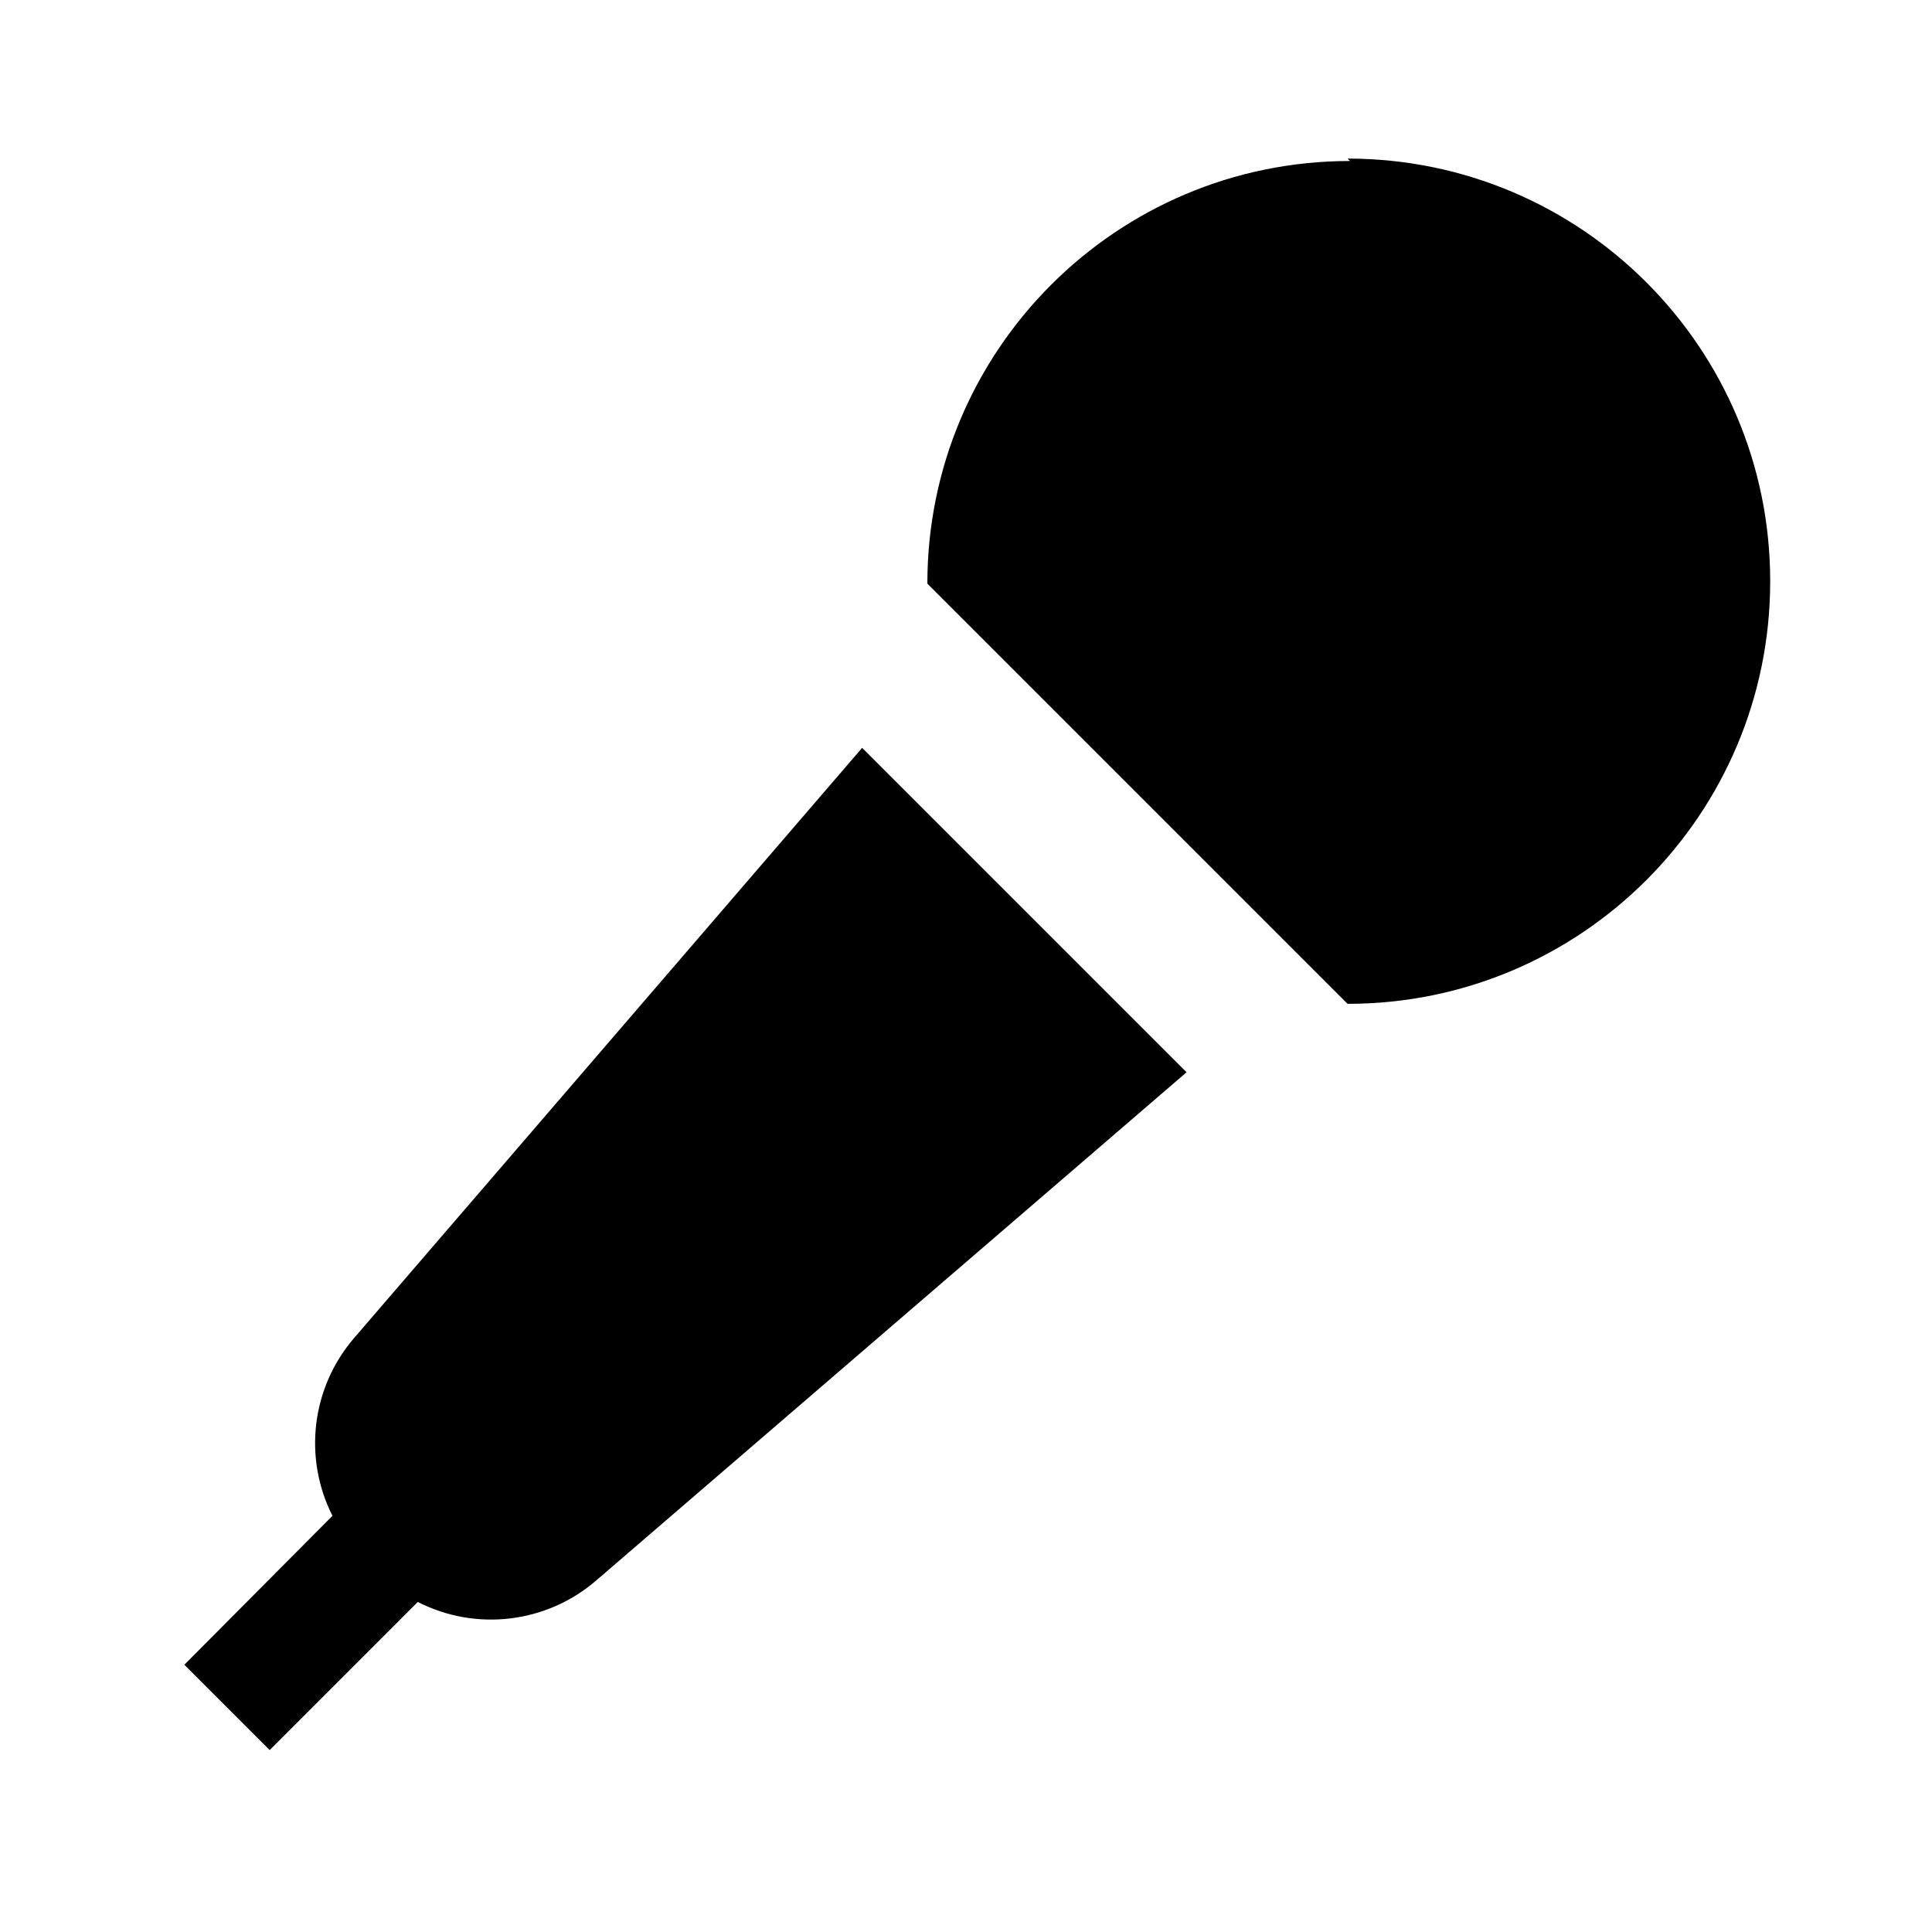
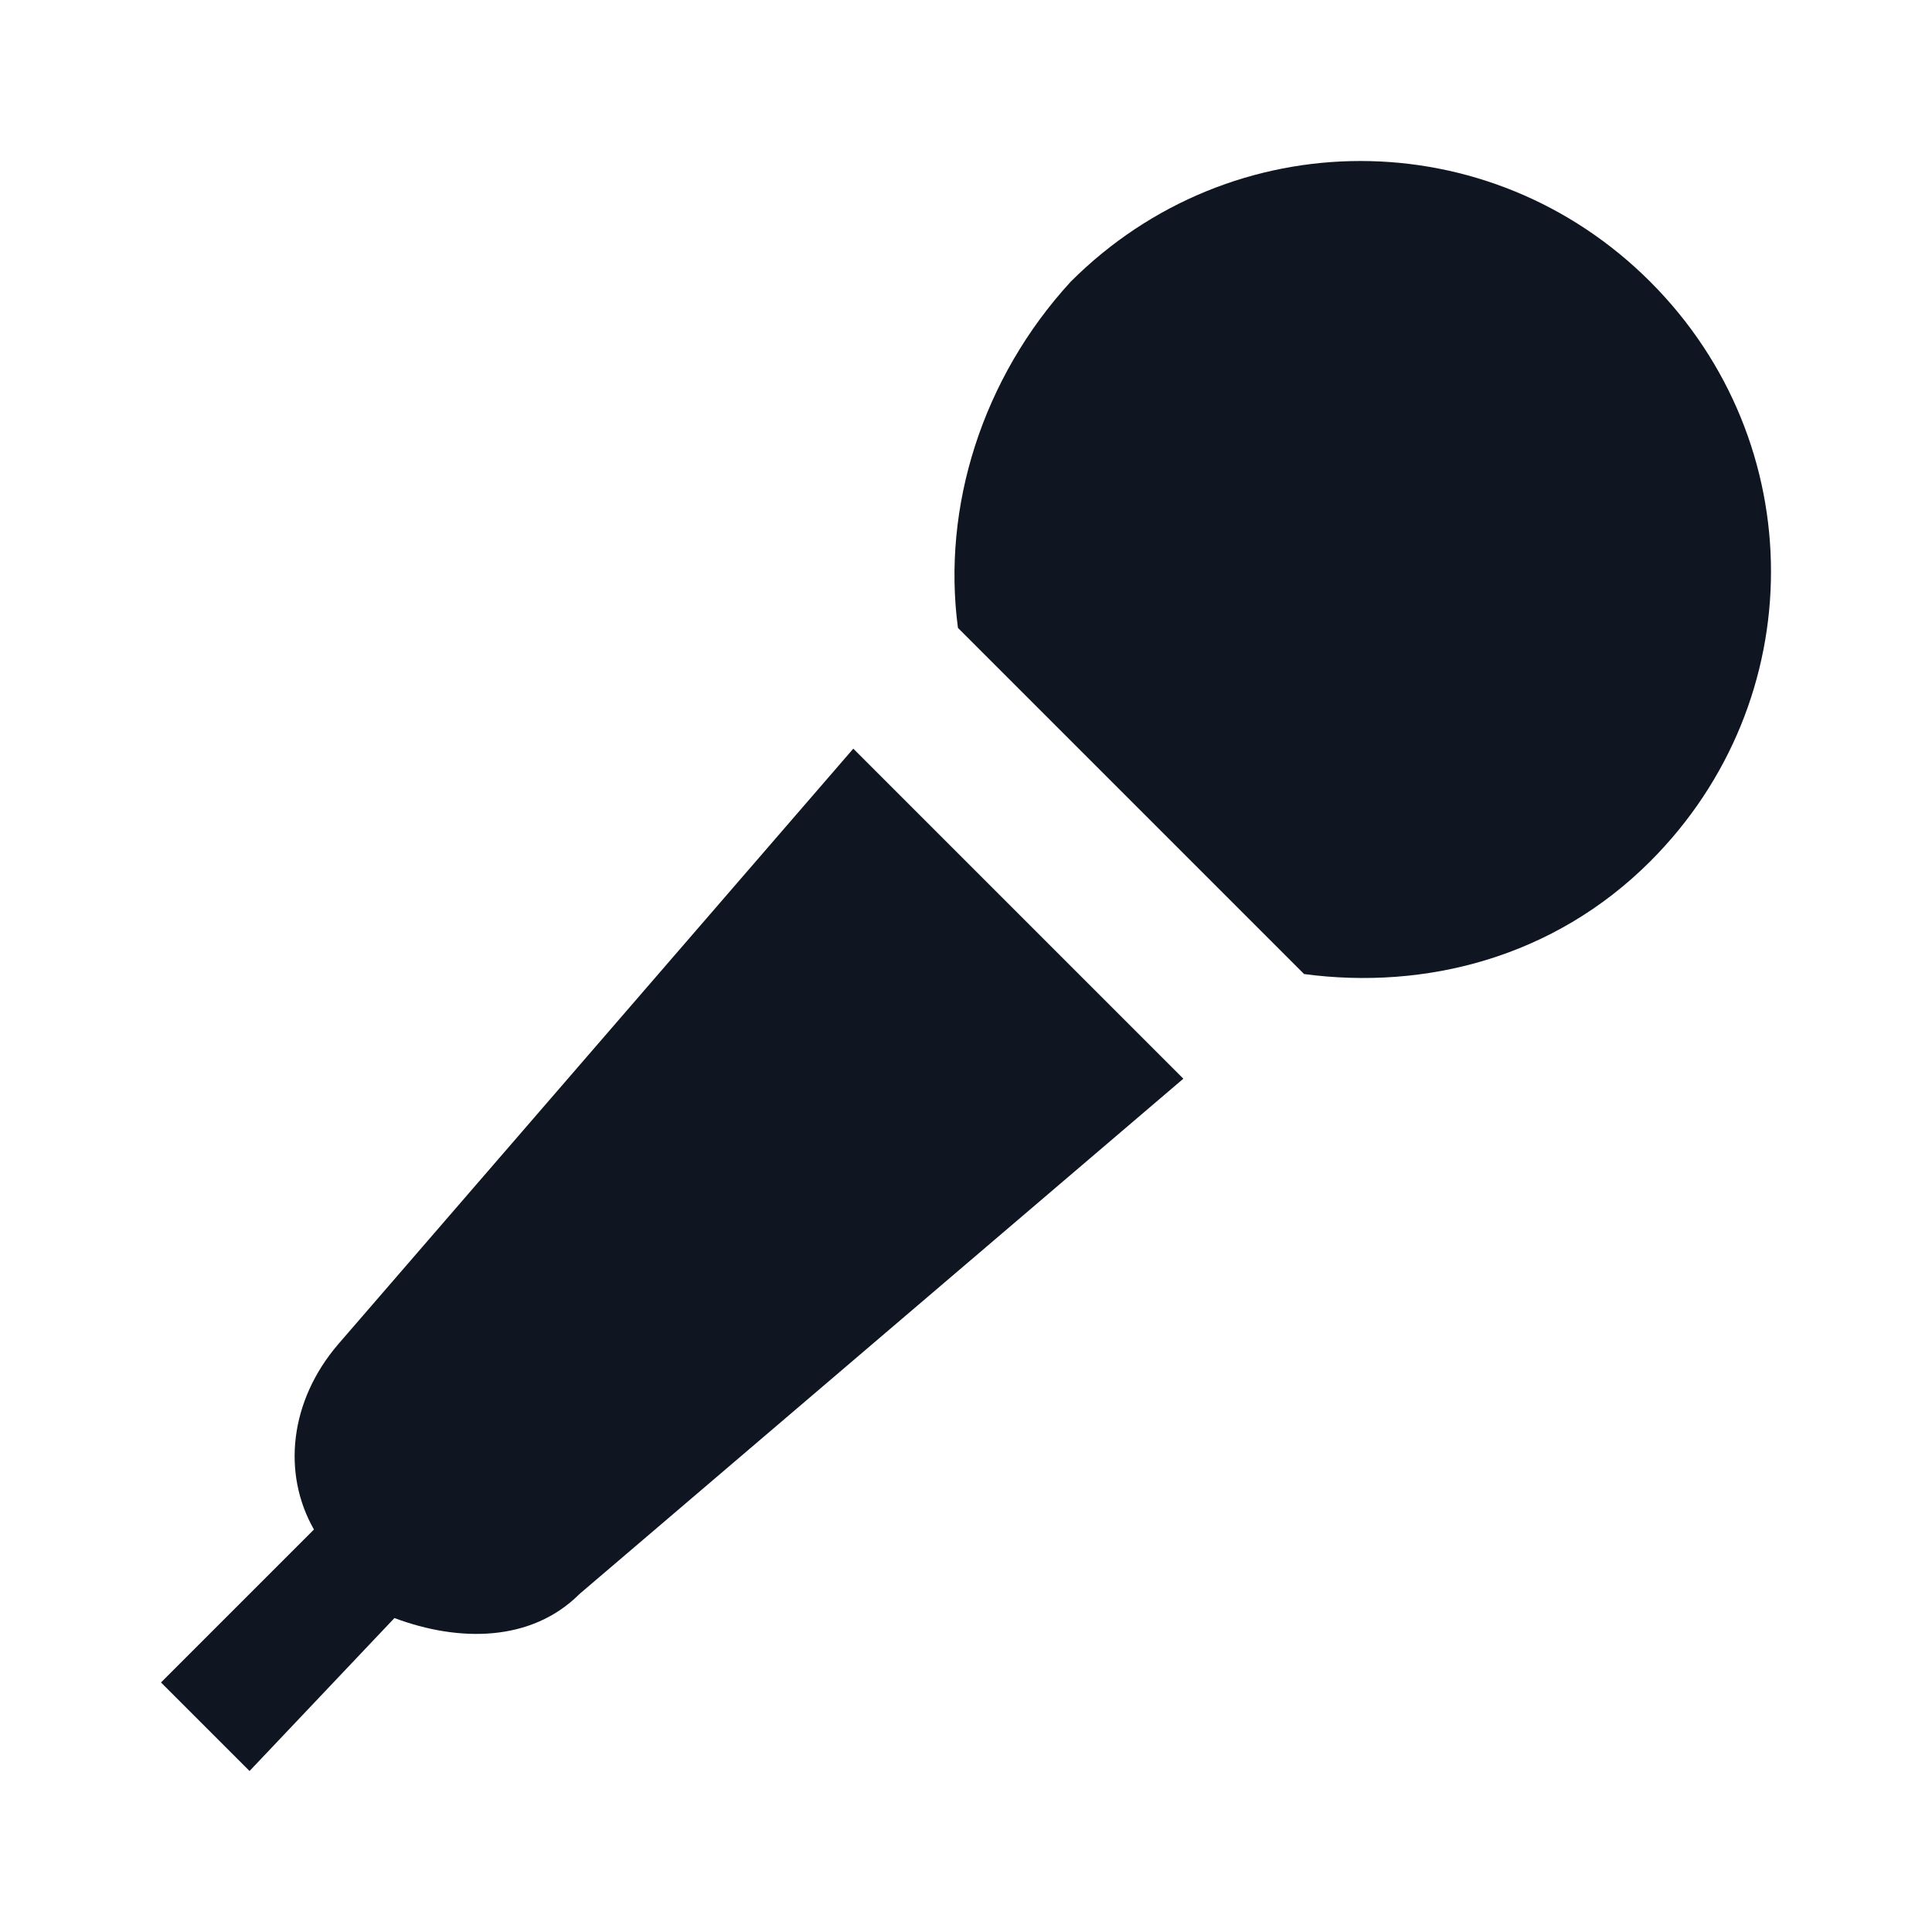
- <svg xmlns="http://www.w3.org/2000/svg" width="24" height="24" viewBox="0 0 24 24">
-   <rect width="24" height="24" style="fill:none" />
-   <path d="M14.74,13.32,7.41,19.63a2,2,0,0,1-2.22.27L3.35,21.74,2.29,20.68l1.84-1.85a2,2,0,0,1,.27-2.21l6.31-7.33ZM16.77,2a5.25,5.25,0,0,0-5.25,5.25v0l5.22,5.22h0a5.25,5.25,0,0,0,0-10.5Z" />
+ <svg xmlns="http://www.w3.org/2000/svg" width="24" height="24" viewBox="0 0 24 24" fill="none">
+   <path d="M14.7 13.4L7.2 19.8C6.6 20.4 5.7 20.4 4.9 20.1L3.1 22L2 20.9L3.9 19C3.5 18.3 3.6 17.4 4.2 16.7L10.6 9.3L14.7 13.4ZM11.9 7.8L16.2 12.1C17.7 12.3 19.3 11.9 20.5 10.7C22.5 8.7 22.5 5.5 20.5 3.5C18.5 1.5 15.3 1.5 13.3 3.5C12.2 4.7 11.7 6.3 11.9 7.8Z" fill="#0F1621" />
</svg>
